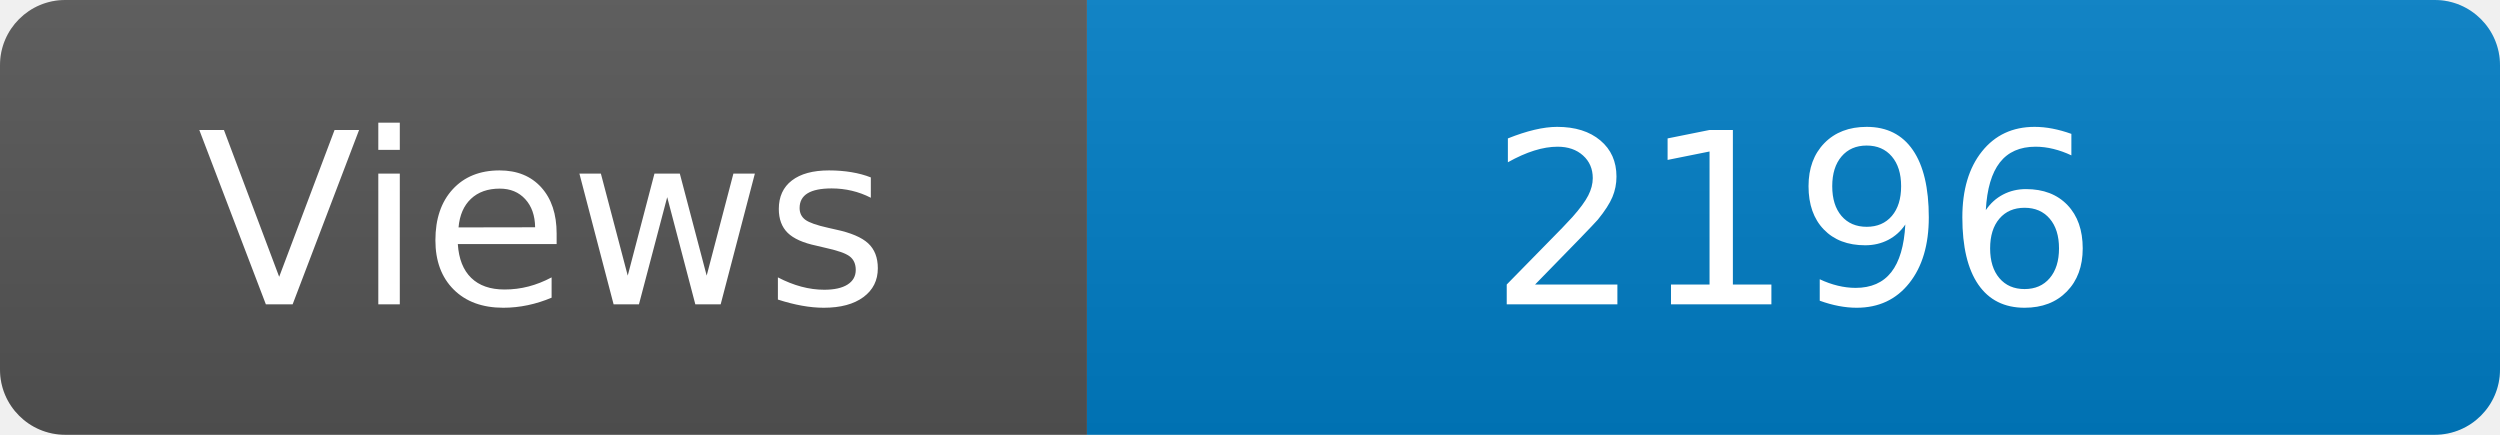
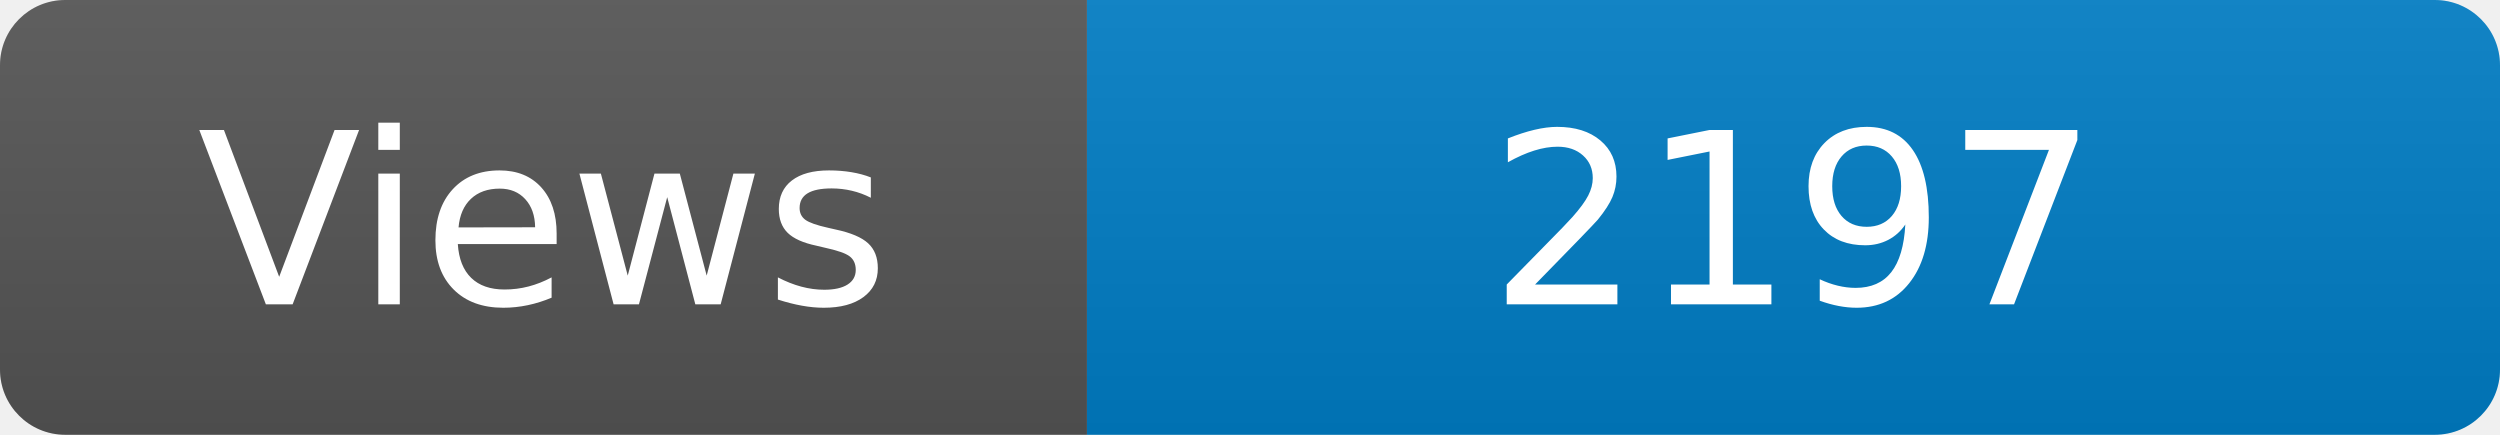
<svg xmlns="http://www.w3.org/2000/svg" width="115" height="20" role="img" aria-label="Maintained?: yes">
  <linearGradient id="s" x2="0" y2="100%">
    <stop offset="0" stop-color="#bbb" stop-opacity=".1" />
    <stop offset="1" stop-opacity=".1" />
  </linearGradient>
  <clipPath id="r">
    <rect width="115" height="20" rx="3" fill="#fff" />
  </clipPath>
  <g clip-path="url(#r)">
    <rect width="50" height="20" fill="#555" />
    <rect x="50" width="160" height="20" fill="#007ec6" />
    <rect width="115" height="20" fill="url(#s)" />
  </g>
  <g fill="#fff" text-anchor="middle" font-family="Verdana,Geneva,DejaVu Sans,sans-serif" font-size="110">
    <text x="250" y="140" transform="scale(.1)" fill="#fff">Views</text>
-     <text x="825" y="140" transform="scale(.1)" fill="#fff">2196</text>
+     <text x="825" y="140" transform="scale(.1)" fill="#fff">2197</text>
  </g>
</svg>
